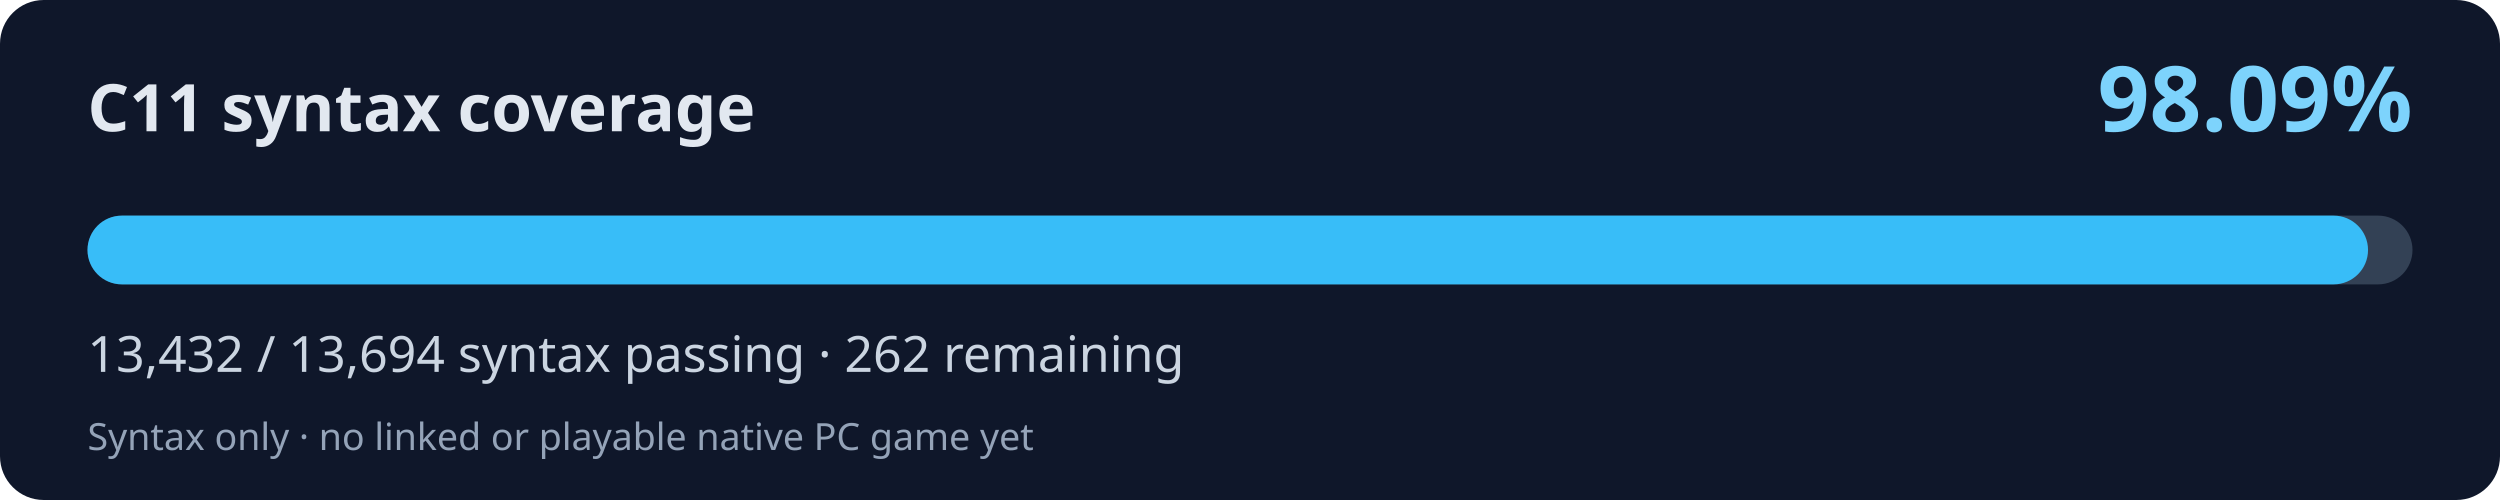
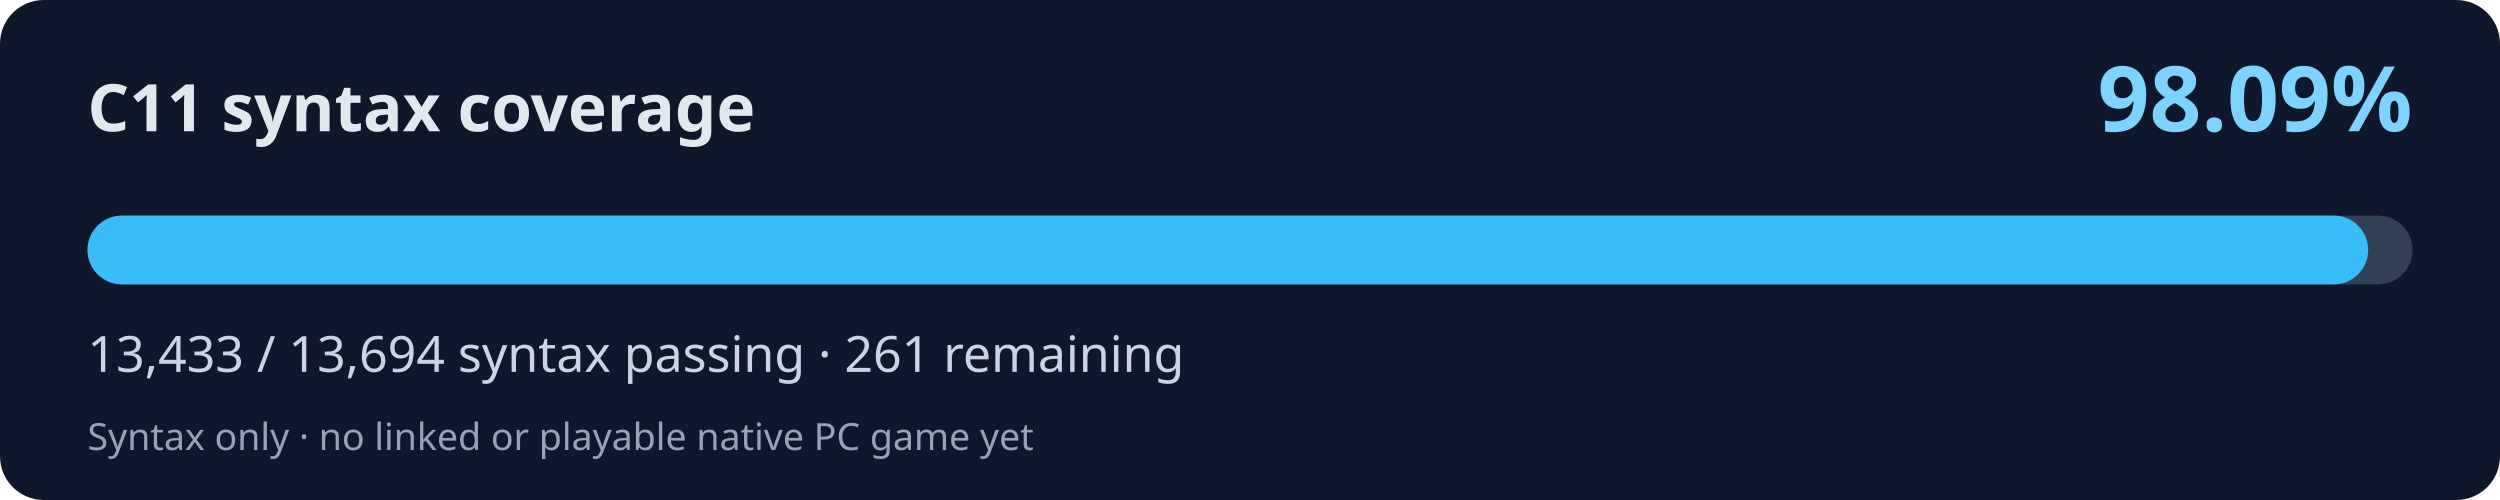
<svg xmlns="http://www.w3.org/2000/svg" width="800" height="160" viewBox="0 0 800 160" role="img" aria-labelledby="title desc">
  <rect width="800" height="160" rx="14" fill="#0f172a" />
  <text x="28" y="42" fill="#e2e8f0" font-family="system-ui,Segoe UI,sans-serif" font-weight="700" font-size="21">C11 syntax coverage</text>
  <text x="772" y="42" fill="#7dd3fc" font-family="system-ui,Segoe UI,sans-serif" font-weight="700" font-size="29" text-anchor="end">98.09%</text>
  <rect x="28" y="69" width="744" height="22" rx="11" fill="#334155" />
-   <rect x="28" y="69" width="729.77" height="22" rx="11" fill="#38bdf8" />
-   <text x="28" y="119" fill="#cbd5e1" font-family="system-ui,Segoe UI,sans-serif" font-size="16">13,432 / 13,694 syntax passing · 262 remaining</text>
+   <rect x="28" y="69" width="729.82" height="22" rx="11" fill="#38bdf8" />
+   <text x="28" y="119" fill="#cbd5e1" font-family="system-ui,Segoe UI,sans-serif" font-size="16">13,433 / 13,694 syntax passing · 261 remaining</text>
  <text x="28" y="144" fill="#94a3b8" font-family="system-ui,Segoe UI,sans-serif" font-size="12">Syntax only · no linked or playable native PC game yet</text>
</svg>
